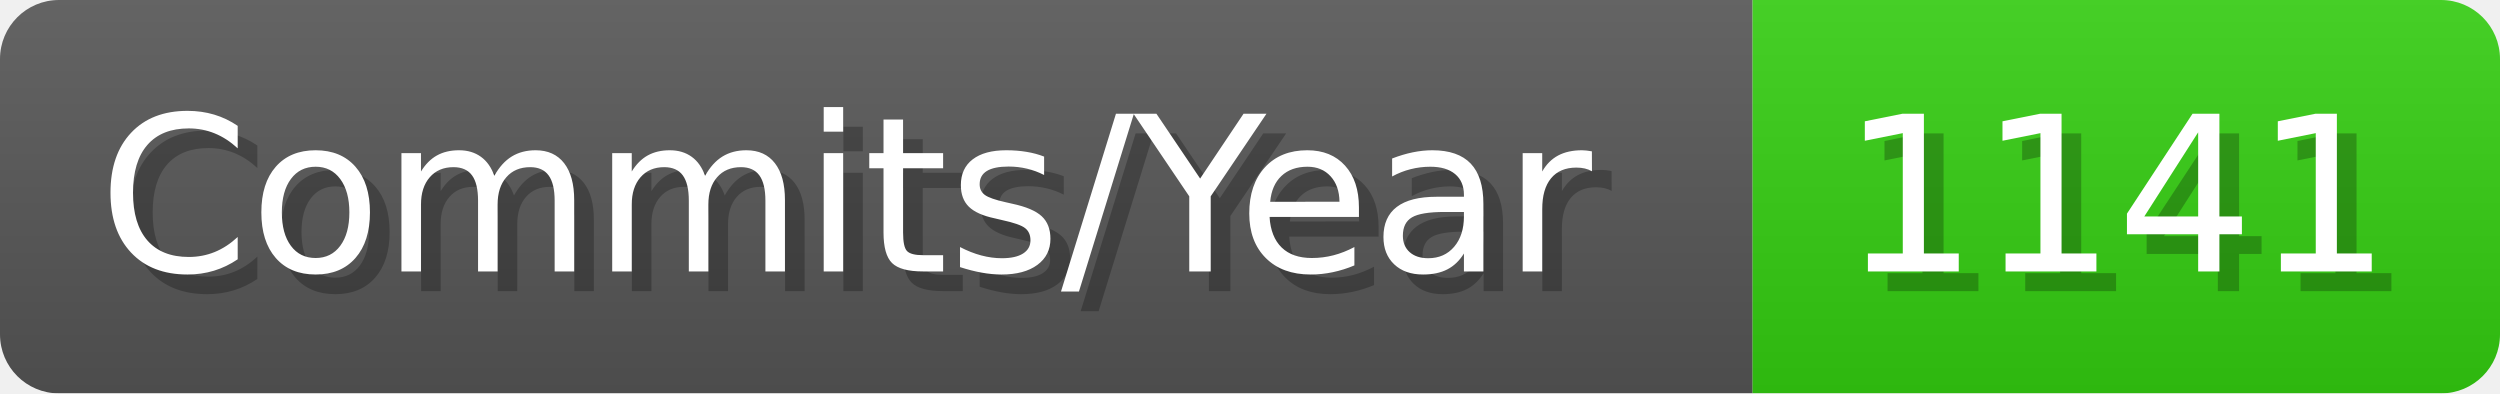
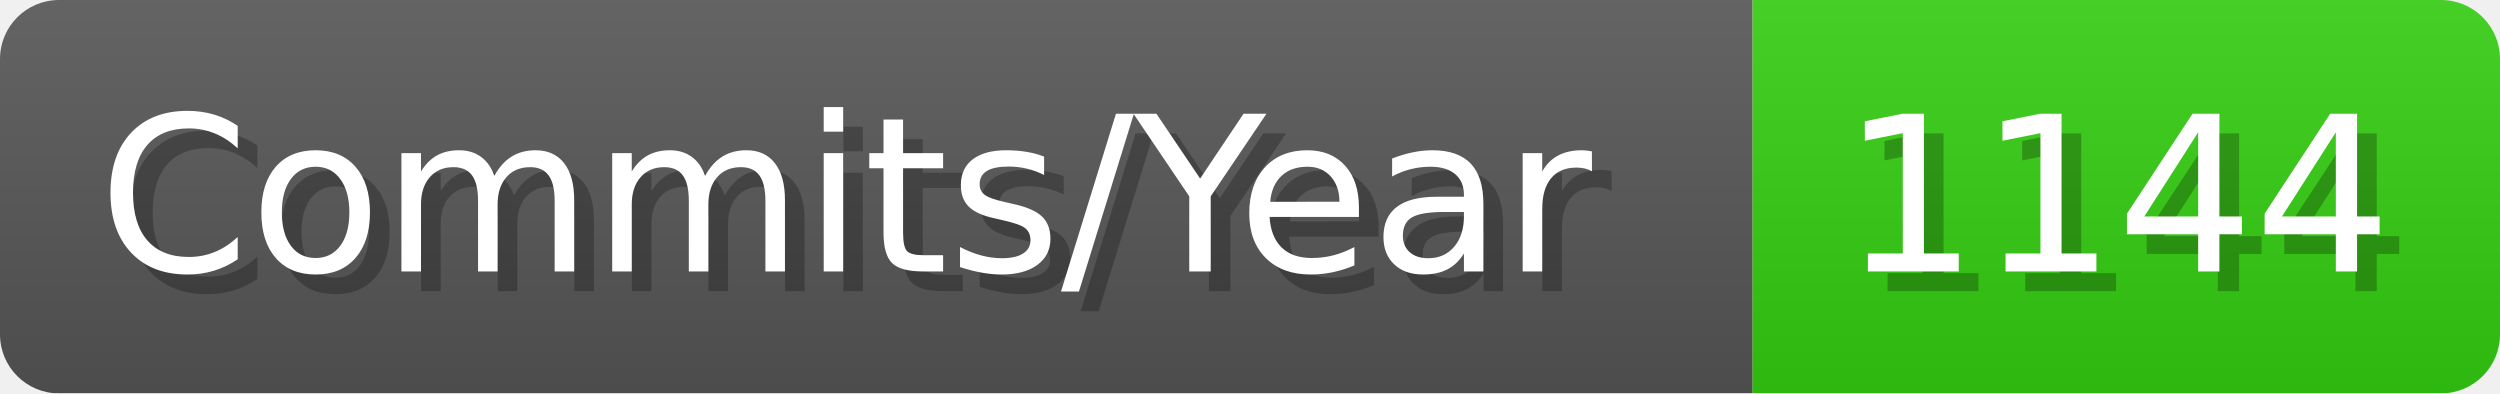
- <svg xmlns="http://www.w3.org/2000/svg" width="127.1" height="20" viewBox="0 0 1271 200" role="img" aria-label="Commits/Year: 1141">
+ <svg xmlns="http://www.w3.org/2000/svg" width="127.1" height="20" viewBox="0 0 1271 200" role="img" aria-label="Commits/Year: 1144">
  <linearGradient id="aUPdi" x2="0" y2="100%">
    <stop offset="0" stop-opacity=".1" stop-color="#EEE" />
    <stop offset="1" stop-opacity=".1" />
  </linearGradient>
  <mask id="WfAiQ">
    <rect width="1271" height="200" rx="30" fill="#FFF" />
  </mask>
  <g mask="url(#WfAiQ)">
    <rect width="891" height="200" fill="#555" />
    <rect width="380" height="200" fill="#3C1" x="891" />
    <rect width="1271" height="200" fill="url(#aUPdi)" />
  </g>
  <g aria-hidden="true" fill="#fff" text-anchor="start" font-family="Verdana,DejaVu Sans,sans-serif" font-size="110">
    <text x="60" y="148" textLength="791" fill="#000" opacity="0.25">Commits/Year</text>
    <text x="50" y="138" textLength="791">Commits/Year</text>
-     <text x="946" y="148" textLength="280" fill="#000" opacity="0.25">1141</text>
-     <text x="936" y="138" textLength="280">1141</text>
+     <text x="946" y="148" textLength="280" fill="#000" opacity="0.25">1144</text>
+     <text x="936" y="138" textLength="280">1144</text>
  </g>
</svg>
